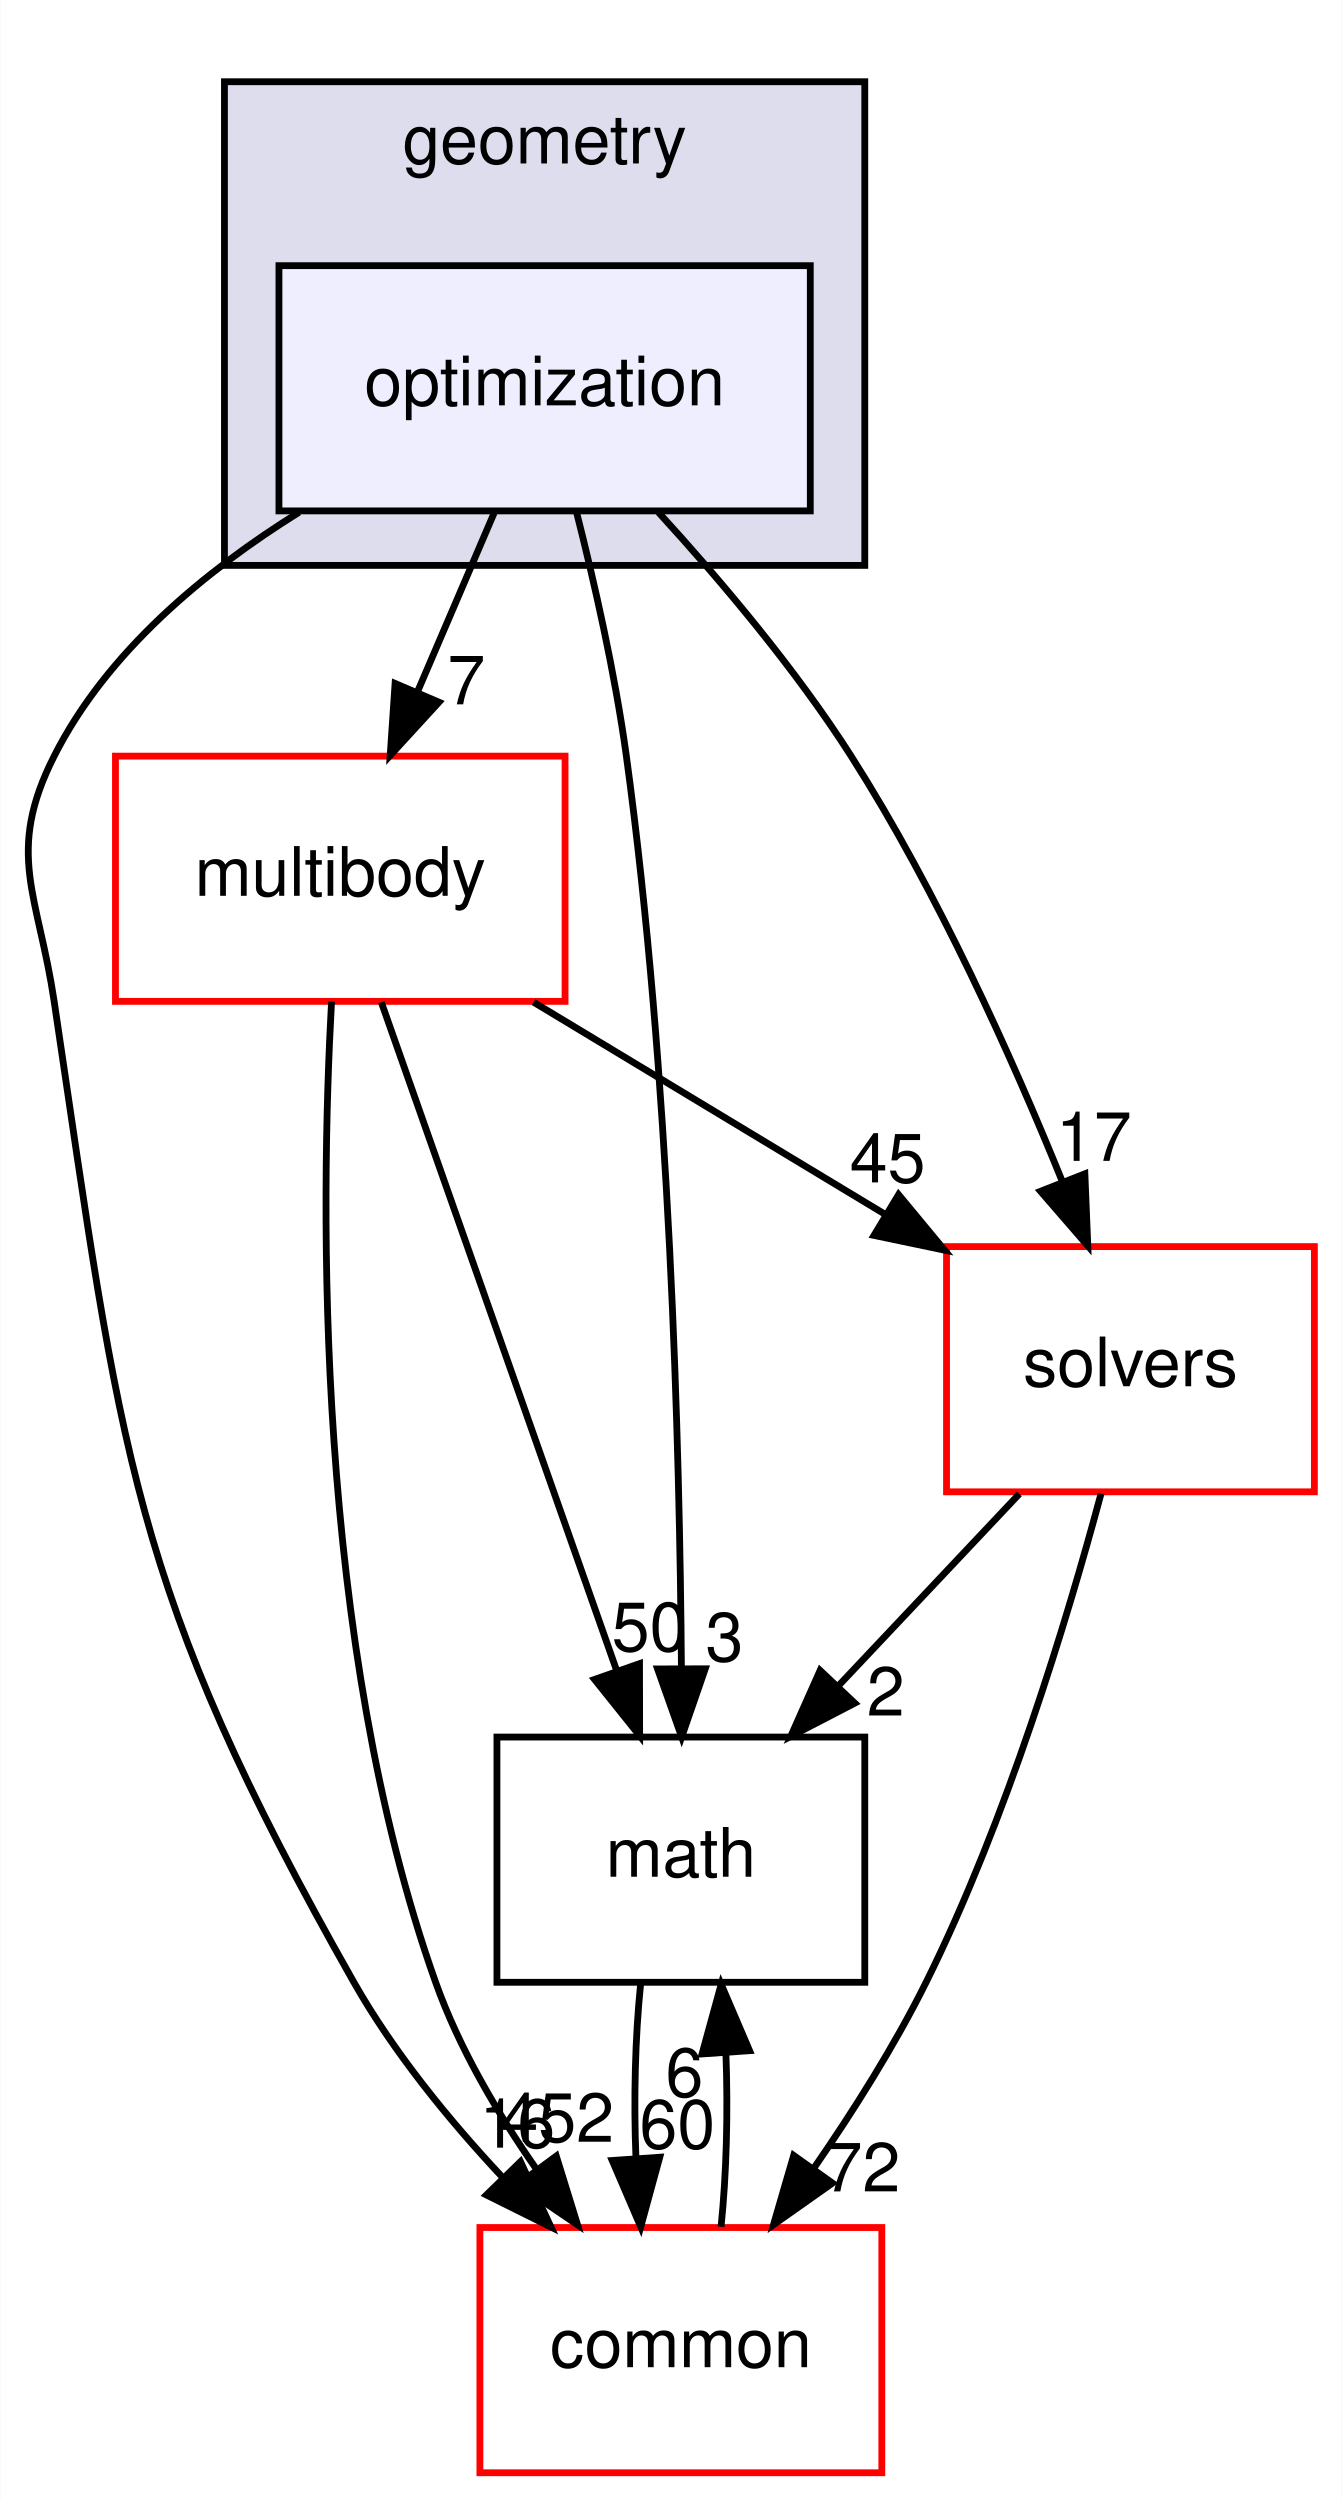
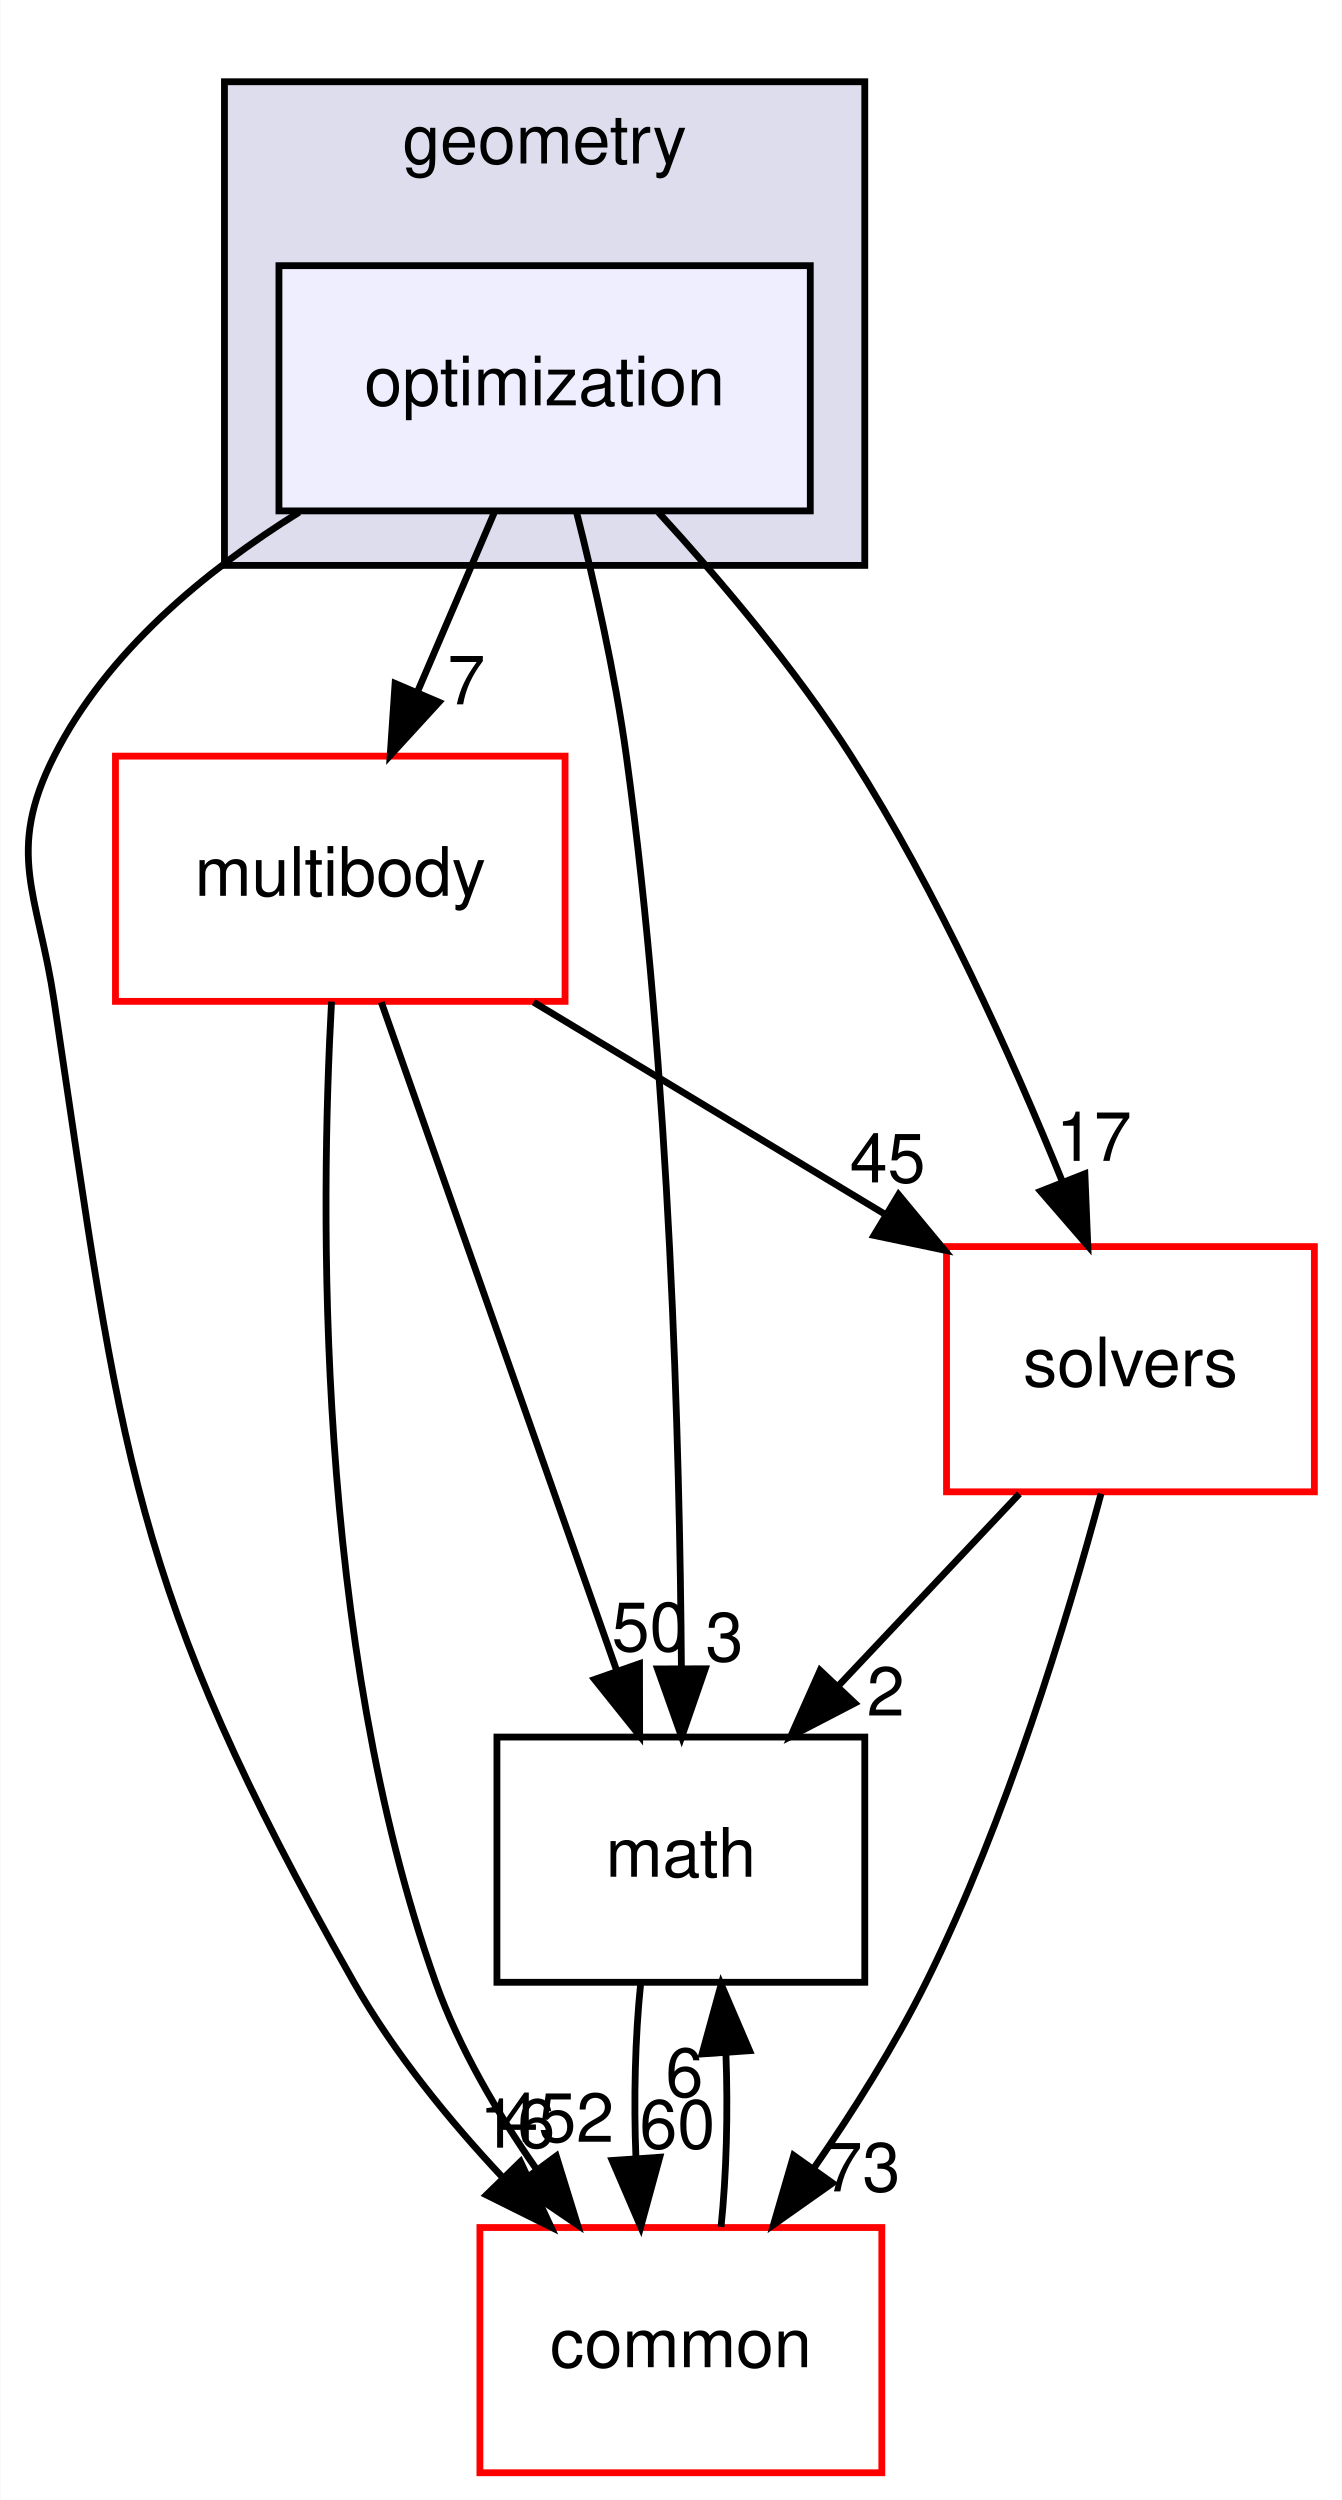
<svg xmlns="http://www.w3.org/2000/svg" xmlns:xlink="http://www.w3.org/1999/xlink" width="197pt" height="367pt" viewBox="0.00 0.00 196.90 367.00">
  <g id="graph0" class="graph" transform="scale(1 1) rotate(0) translate(4 363)">
    <polygon fill="white" stroke="transparent" points="-4,4 -4,-363 192.9,-363 192.9,4 -4,4" />
    <g id="clust1" class="cluster">
      <g id="a_clust1">
        <a xlink:href="dir_d739e095b49d8b72164589d00310017d.html" target="_top" xlink:title="geometry">
          <polygon fill="#ddddee" stroke="black" points="28.9,-280 28.9,-351 122.9,-351 122.9,-280 28.9,-280" />
          <text text-anchor="middle" x="75.9" y="-339" font-family="Helvetica,sans-Serif" font-size="10.00">geometry</text>
        </a>
      </g>
    </g>
    <g id="node1" class="node">
      <g id="a_node1">
        <a xlink:href="dir_3d84dd5e420c33a089db2aba1794a356.html" target="_top" xlink:title="optimization">
          <polygon fill="#eeeeff" stroke="black" points="114.9,-324 36.9,-324 36.9,-288 114.9,-288 114.9,-324" />
          <text text-anchor="middle" x="75.9" y="-303.5" font-family="Helvetica,sans-Serif" font-size="10.00">optimization</text>
        </a>
      </g>
    </g>
    <g id="node2" class="node">
      <g id="a_node2">
        <a xlink:href="dir_39b8b3c6654246a9c12332c930bc7d3f.html" target="_top" xlink:title="multibody">
          <polygon fill="white" stroke="red" points="78.9,-252 12.9,-252 12.9,-216 78.9,-216 78.9,-252" />
          <text text-anchor="middle" x="45.9" y="-231.5" font-family="Helvetica,sans-Serif" font-size="10.00">multibody</text>
        </a>
      </g>
    </g>
    <g id="edge5" class="edge">
      <path fill="none" stroke="black" d="M68.49,-287.7C65.11,-279.81 61.03,-270.3 57.28,-261.55" />
      <polygon fill="black" stroke="black" points="60.39,-259.92 53.23,-252.1 53.95,-262.67 60.39,-259.92" />
      <g id="a_edge5-headlabel">
        <a xlink:href="dir_000054_000069.html" target="_top" xlink:title="7">
          <text text-anchor="middle" x="64.41" y="-259.6" font-family="Helvetica,sans-Serif" font-size="10.00">7</text>
        </a>
      </g>
    </g>
    <g id="node3" class="node">
      <g id="a_node3">
        <a xlink:href="dir_fc0178d6978c9fa2cad6ef3e048a60a7.html" target="_top" xlink:title="math">
          <polygon fill="none" stroke="black" points="122.9,-108 68.9,-108 68.9,-72 122.9,-72 122.9,-108" />
          <text text-anchor="middle" x="95.9" y="-87.5" font-family="Helvetica,sans-Serif" font-size="10.00">math</text>
        </a>
      </g>
    </g>
    <g id="edge6" class="edge">
      <path fill="none" stroke="black" d="M80.55,-287.95C83.17,-277.63 86.24,-264.15 87.9,-252 94.29,-205.37 95.74,-150.53 95.98,-118.38" />
      <polygon fill="black" stroke="black" points="99.48,-118.02 96.02,-108.01 92.48,-118 99.48,-118.02" />
      <g id="a_edge6-headlabel">
        <a xlink:href="dir_000054_000018.html" target="_top" xlink:title="3">
          <text text-anchor="middle" x="102.3" y="-119.13" font-family="Helvetica,sans-Serif" font-size="10.00">3</text>
        </a>
      </g>
    </g>
    <g id="node4" class="node">
      <g id="a_node4">
        <a xlink:href="dir_c86b501450b8b8b59405c286cb030cc3.html" target="_top" xlink:title="solvers">
          <polygon fill="white" stroke="red" points="188.9,-180 134.9,-180 134.9,-144 188.9,-144 188.9,-180" />
          <text text-anchor="middle" x="161.9" y="-159.5" font-family="Helvetica,sans-Serif" font-size="10.00">solvers</text>
        </a>
      </g>
    </g>
    <g id="edge7" class="edge">
      <path fill="none" stroke="black" d="M92.6,-287.8C101.69,-277.86 112.72,-264.82 120.9,-252 133.56,-232.15 144.51,-207.76 151.91,-189.53" />
      <polygon fill="black" stroke="black" points="155.21,-190.69 155.64,-180.11 148.7,-188.12 155.21,-190.69" />
      <g id="a_edge7-headlabel">
        <a xlink:href="dir_000054_000102.html" target="_top" xlink:title="17">
          <text text-anchor="middle" x="156.53" y="-192.58" font-family="Helvetica,sans-Serif" font-size="10.00">17</text>
        </a>
      </g>
    </g>
    <g id="node5" class="node">
      <g id="a_node5">
        <a xlink:href="dir_a36da230f0956f48b11c85f7d599788f.html" target="_top" xlink:title="common">
          <polygon fill="white" stroke="red" points="125.4,-36 66.4,-36 66.4,0 125.4,0 125.4,-36" />
          <text text-anchor="middle" x="95.9" y="-15.5" font-family="Helvetica,sans-Serif" font-size="10.00">common</text>
        </a>
      </g>
    </g>
    <g id="edge8" class="edge">
      <path fill="none" stroke="black" d="M39.87,-287.81C25.98,-279.16 11.6,-267.24 3.9,-252 -3.32,-237.72 1.54,-231.82 3.9,-216 13.79,-149.81 14.87,-130.2 47.9,-72 53.72,-61.75 61.82,-51.81 69.72,-43.37" />
      <polygon fill="black" stroke="black" points="72.36,-45.67 76.84,-36.06 67.35,-40.78 72.36,-45.67" />
      <g id="a_edge8-headlabel">
        <a xlink:href="dir_000054_000015.html" target="_top" xlink:title="16">
          <text text-anchor="middle" x="71.89" y="-47.72" font-family="Helvetica,sans-Serif" font-size="10.00">16</text>
        </a>
      </g>
    </g>
    <g id="edge1" class="edge">
      <path fill="none" stroke="black" d="M51.93,-215.87C60.53,-191.46 76.39,-146.43 86.52,-117.64" />
      <polygon fill="black" stroke="black" points="89.83,-118.78 89.85,-108.19 83.23,-116.46 89.83,-118.78" />
      <g id="a_edge1-headlabel">
        <a xlink:href="dir_000069_000018.html" target="_top" xlink:title="50">
          <text text-anchor="middle" x="91.31" y="-120.62" font-family="Helvetica,sans-Serif" font-size="10.00">50</text>
        </a>
      </g>
    </g>
    <g id="edge2" class="edge">
      <path fill="none" stroke="black" d="M74.28,-215.88C89.78,-206.52 109.15,-194.83 125.73,-184.83" />
      <polygon fill="black" stroke="black" points="127.86,-187.63 134.62,-179.47 124.25,-181.64 127.86,-187.63" />
      <g id="a_edge2-headlabel">
        <a xlink:href="dir_000069_000102.html" target="_top" xlink:title="45">
          <text text-anchor="middle" x="126.25" y="-189.42" font-family="Helvetica,sans-Serif" font-size="10.00">45</text>
        </a>
      </g>
    </g>
    <g id="edge3" class="edge">
      <path fill="none" stroke="black" d="M44.62,-215.96C42.97,-185.91 42.13,-121.96 59.9,-72 63.33,-62.35 68.95,-52.79 74.74,-44.51" />
      <polygon fill="black" stroke="black" points="77.61,-46.5 80.74,-36.38 71.99,-42.34 77.61,-46.5" />
      <g id="a_edge3-headlabel">
        <a xlink:href="dir_000069_000015.html" target="_top" xlink:title="452">
          <text text-anchor="middle" x="77.76" y="-48.58" font-family="Helvetica,sans-Serif" font-size="10.00">452</text>
        </a>
      </g>
    </g>
    <g id="edge4" class="edge">
      <path fill="none" stroke="black" d="M89.99,-71.7C89.19,-63.98 88.96,-54.71 89.31,-46.11" />
      <polygon fill="black" stroke="black" points="92.8,-46.32 90.01,-36.1 85.82,-45.84 92.8,-46.32" />
      <g id="a_edge4-headlabel">
        <a xlink:href="dir_000018_000015.html" target="_top" xlink:title="60">
          <text text-anchor="middle" x="95.38" y="-47.61" font-family="Helvetica,sans-Serif" font-size="10.00">60</text>
        </a>
      </g>
    </g>
    <g id="edge9" class="edge">
      <path fill="none" stroke="black" d="M145.59,-143.7C137.59,-135.22 127.83,-124.86 119.08,-115.58" />
      <polygon fill="black" stroke="black" points="121.43,-112.98 112.03,-108.1 116.34,-117.78 121.43,-112.98" />
      <g id="a_edge9-headlabel">
        <a xlink:href="dir_000102_000018.html" target="_top" xlink:title="2">
          <text text-anchor="middle" x="125.97" y="-111.15" font-family="Helvetica,sans-Serif" font-size="10.00">2</text>
        </a>
      </g>
    </g>
    <g id="edge10" class="edge">
      <path fill="none" stroke="black" d="M157.58,-143.72C152.65,-125.38 143.72,-95.8 131.9,-72 127.27,-62.68 121.22,-53.1 115.41,-44.69" />
      <polygon fill="black" stroke="black" points="118.16,-42.52 109.5,-36.41 112.46,-46.58 118.16,-42.52" />
      <g id="a_edge10-headlabel">
-         <a xlink:href="dir_000102_000015.html" target="_top" xlink:title="72">
-           <text text-anchor="middle" x="122.56" y="-41.3" font-family="Helvetica,sans-Serif" font-size="10.00">72</text>
+         <a xlink:href="dir_000102_000015.html" target="_top" xlink:title="73">
+           <text text-anchor="middle" x="122.56" y="-41.3" font-family="Helvetica,sans-Serif" font-size="10.00">73</text>
        </a>
      </g>
    </g>
    <g id="edge11" class="edge">
      <path fill="none" stroke="black" d="M101.8,-36.1C102.6,-43.79 102.84,-53.05 102.51,-61.67" />
      <polygon fill="black" stroke="black" points="99.01,-61.48 101.82,-71.7 105.99,-61.96 99.01,-61.48" />
      <g id="a_edge11-headlabel">
        <a xlink:href="dir_000015_000018.html" target="_top" xlink:title="6">
          <text text-anchor="middle" x="96.42" y="-55.2" font-family="Helvetica,sans-Serif" font-size="10.00">6</text>
        </a>
      </g>
    </g>
  </g>
</svg>
